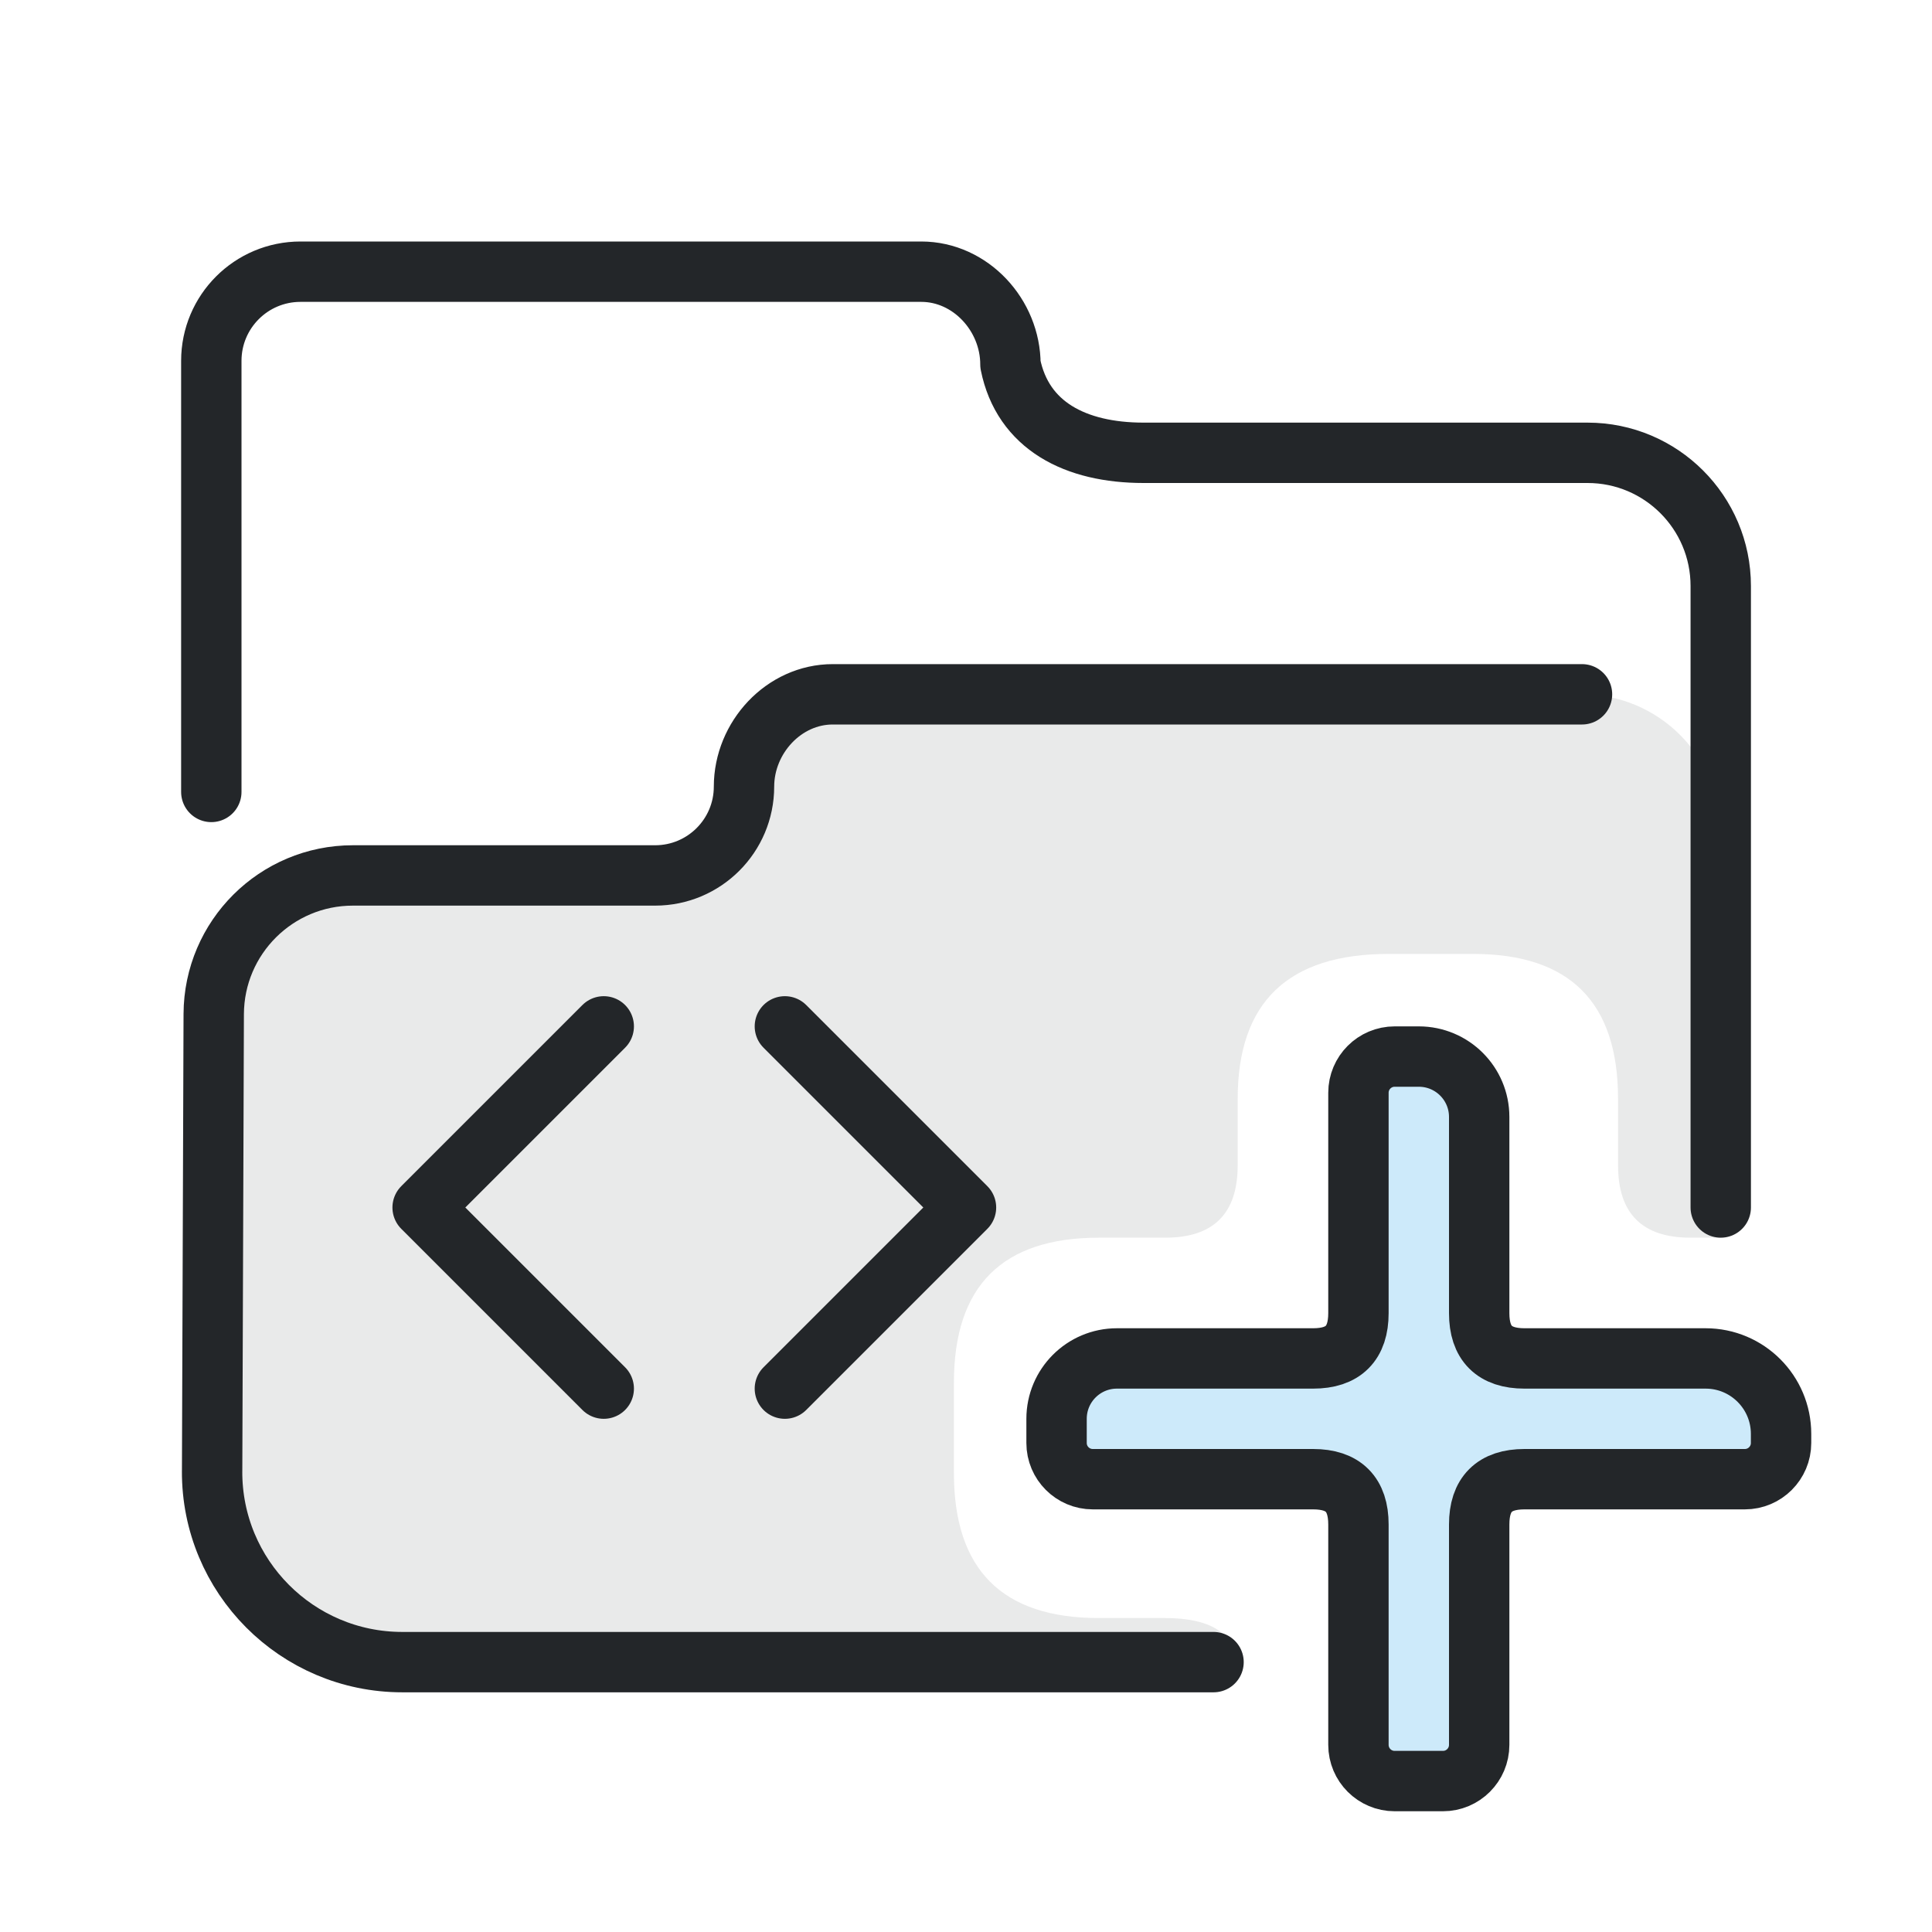
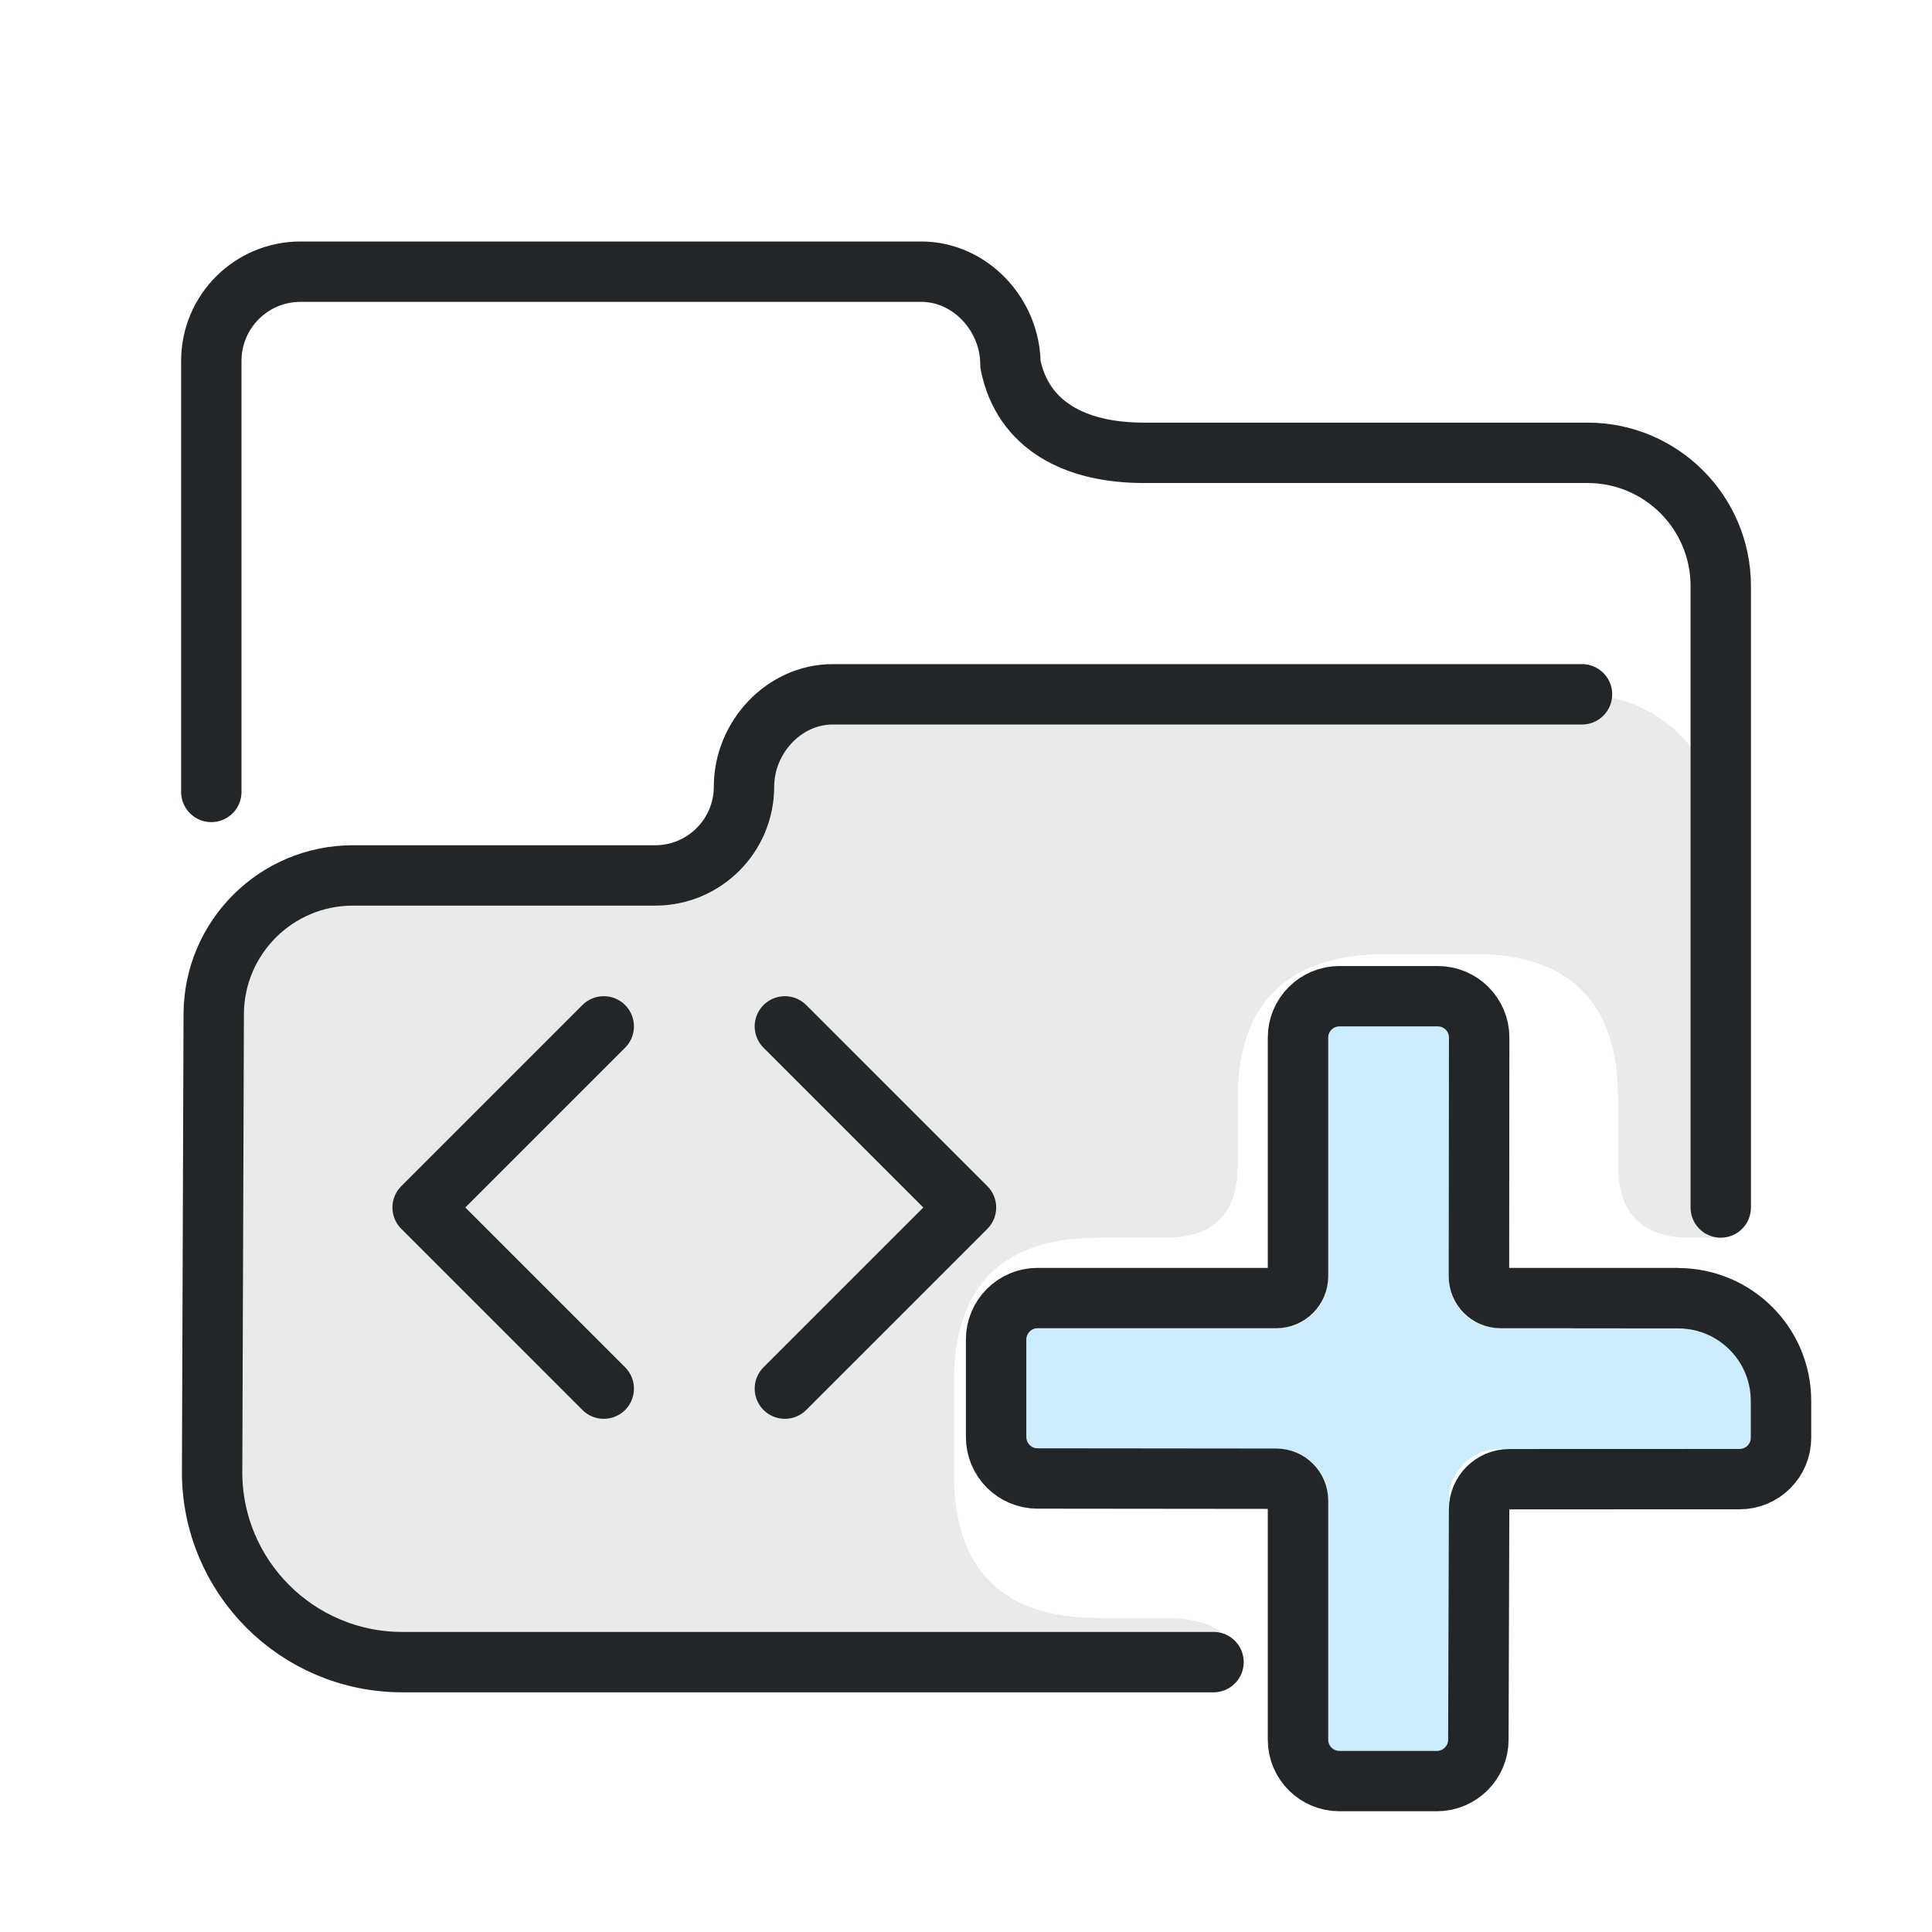
<svg xmlns="http://www.w3.org/2000/svg" width="32" height="32" version="1.1" viewBox="0 0 32 32">
  <defs>
    <style id="current-color-scheme" type="text/css">.ColorScheme-Text {color:#232629}.ColorScheme-Highlight {color:#3daee9}</style>
  </defs>
  <g fill="none" stroke="currentColor" stroke-linecap="round" stroke-linejoin="round">
    <path class="ColorScheme-Text" d="m 6.663,27.53 c -1.745,0 -3.158,-1.419 -3.15,-3.164 l 4e-4,10e-5 0.027,-7.57 c 0.005,-1.27 1.036,-2.296 2.305,-2.296 h 5.006 c 0.813,0 1.472,-0.659 1.472,-1.472 8e-4,-0.812 0.66,-1.529 1.472,-1.528 h 12.408 c 1.268,0 2.296,1.028 2.296,2.296 V20.5 H28 Q26.8 20.5 26.8 19.3 V18.2 Q26.8 15.8 24.4 15.8 H23 Q20.5 15.8 20.5 18.2 V19.3 Q20.5 20.5 19.3 20.5 H18.2 Q15.8 20.5 15.8 22.9 V24.4 Q15.8 26.8 18.2 26.8 H19.3 Q20.4 26.8 20.5 27.53 Z" style="opacity:.1;paint-order:fill markers stroke" fill="currentColor" stroke="none" />
    <path class="ColorScheme-Text" d="m 20.1,27.53 -13.437,0 c -1.745,0 -3.158,-1.419 -3.15,-3.164 l 4e-4,10e-5 L 3.54,16.796 c 0.005,-1.27 1.036,-2.296 2.305,-2.296 h 5.006 c 0.813,0 1.472,-0.659 1.472,-1.472 8e-4,-0.812 0.66,-1.529 1.472,-1.528 h 2.894 m 0,0 h 9.514" style="paint-order:fill markers stroke" stroke="currentColor" />
    <path class="ColorScheme-Text" d="M 3.5,13.117 V 5.977 C 3.5,5.161 4.161,4.5 4.977,4.5 h 10.282 c 0.816,0 1.477,0.72 1.477,1.536 0.205,1.014 1.074,1.464 2.206,1.464 h 7.353 c 1.218,0 2.206,0.988 2.206,2.206 V20" style="paint-order:fill markers stroke" stroke="currentColor" />
  </g>
  <path class="ColorScheme-Text" d="M10 17l-3 3 3 3m3-6 3 3-3 3" fill="none" stroke="currentColor" stroke-linecap="round" stroke-linejoin="round" />
-   <path class="ColorScheme-Highlight" d="M24.5 18.5v3.25q0 .75.75.75h3a1.25 1.25 0 0 1 1.25 1.25v.15a.6.6 0 0 1-.6.6h-3.65q-.75 0-.75.75v3.65a.6.6 0 0 1-.6.6h-.8a.6.6 0 0 1-.6-.6v-3.65q0-.75-.75-.75H18.1a.6.6 0 0 1-.6-.6v-.4a1 1 0 0 1 1-1h3.25q.75 0 .75-.75V18.1a.6.6 0 0 1 .6-.6h.4a1 1 0 0 1 1 1Z" fill="currentColor" fill-opacity=".257" />
-   <path class="ColorScheme-Text" d="M24.5 18.5v3.25q0 .75.75.75h3a1.25 1.25 0 0 1 1.25 1.25v.15a.6.6 0 0 1-.6.6h-3.65q-.75 0-.75.75v3.65a.6.6 0 0 1-.6.6h-.8a.6.6 0 0 1-.6-.6v-3.65q0-.75-.75-.75H18.1a.6.6 0 0 1-.6-.6v-.4a1 1 0 0 1 1-1h3.25q.75 0 .75-.75V18.1a.6.6 0 0 1 .6-.6h.4a1 1 0 0 1 1 1Z" fill="none" stroke="currentColor" stroke-width="1" stroke-linecap="round" stroke-linejoin="round" />
+   <g transform="translate(.99998)">
+     <g transform="translate(2e-5)">
+       <g transform="translate(4,-5.8e-4)">
+         <g transform="translate(-5,-1.9994)">
+           <path d="m22 19v4.167a.833.833 0 01-.833.833h-4.167v2h4.167a.833.833 0 01.833.833v4.167h2v-4.167a.833.833 0 01.833-.833h4.167v-2h-4.167a.833.833 0 01-.833-.833v-4.167z" style="fill-opacity:.257;fill:#3ab8ff;paint-order:markers fill stroke" />
+           <g transform="matrix(1.3529,0,0,1.3509,1.1177,1.4737)">
+             <g class="ColorScheme-Text" fill="none" stroke="currentColor" stroke-linecap="round" stroke-linejoin="round" stroke-width=".74" style="paint-order:fill markers stroke">
+               <path d="m19.7 16.305-2.154-3.4e-5c-.147 0-.266-.119-.266-.267l.003-2.927c0-.28-.227-.507-.507-.507h-1.203c-.281-0-.508.227-.508.507v2.927c0 .147-.119.267-.266.267h-2.923c-.28-6.4e-5-.507.228-.507.509v1.194c-0.0.281.227.509.507.509l2.923.003c.147 0.0.266.12.266.267v2.933c-6.4e-5.281.228.508.508.507h1.192c.28 0.0.508-.227.508-.507l.009-2.823c0-.205.165-.371.37-.371l2.819-.001c.28 0.0.507-.227.507-.507l0-.451c.001-.696-.563-1.26-1.259-1.26l-1.281-.001" style="stroke-width:.74" stroke="currentColor" class="ColorScheme-Text" />
+             </g>
+           </g>
+         </g>
+       </g>
+     </g>
+   </g>
</svg>
